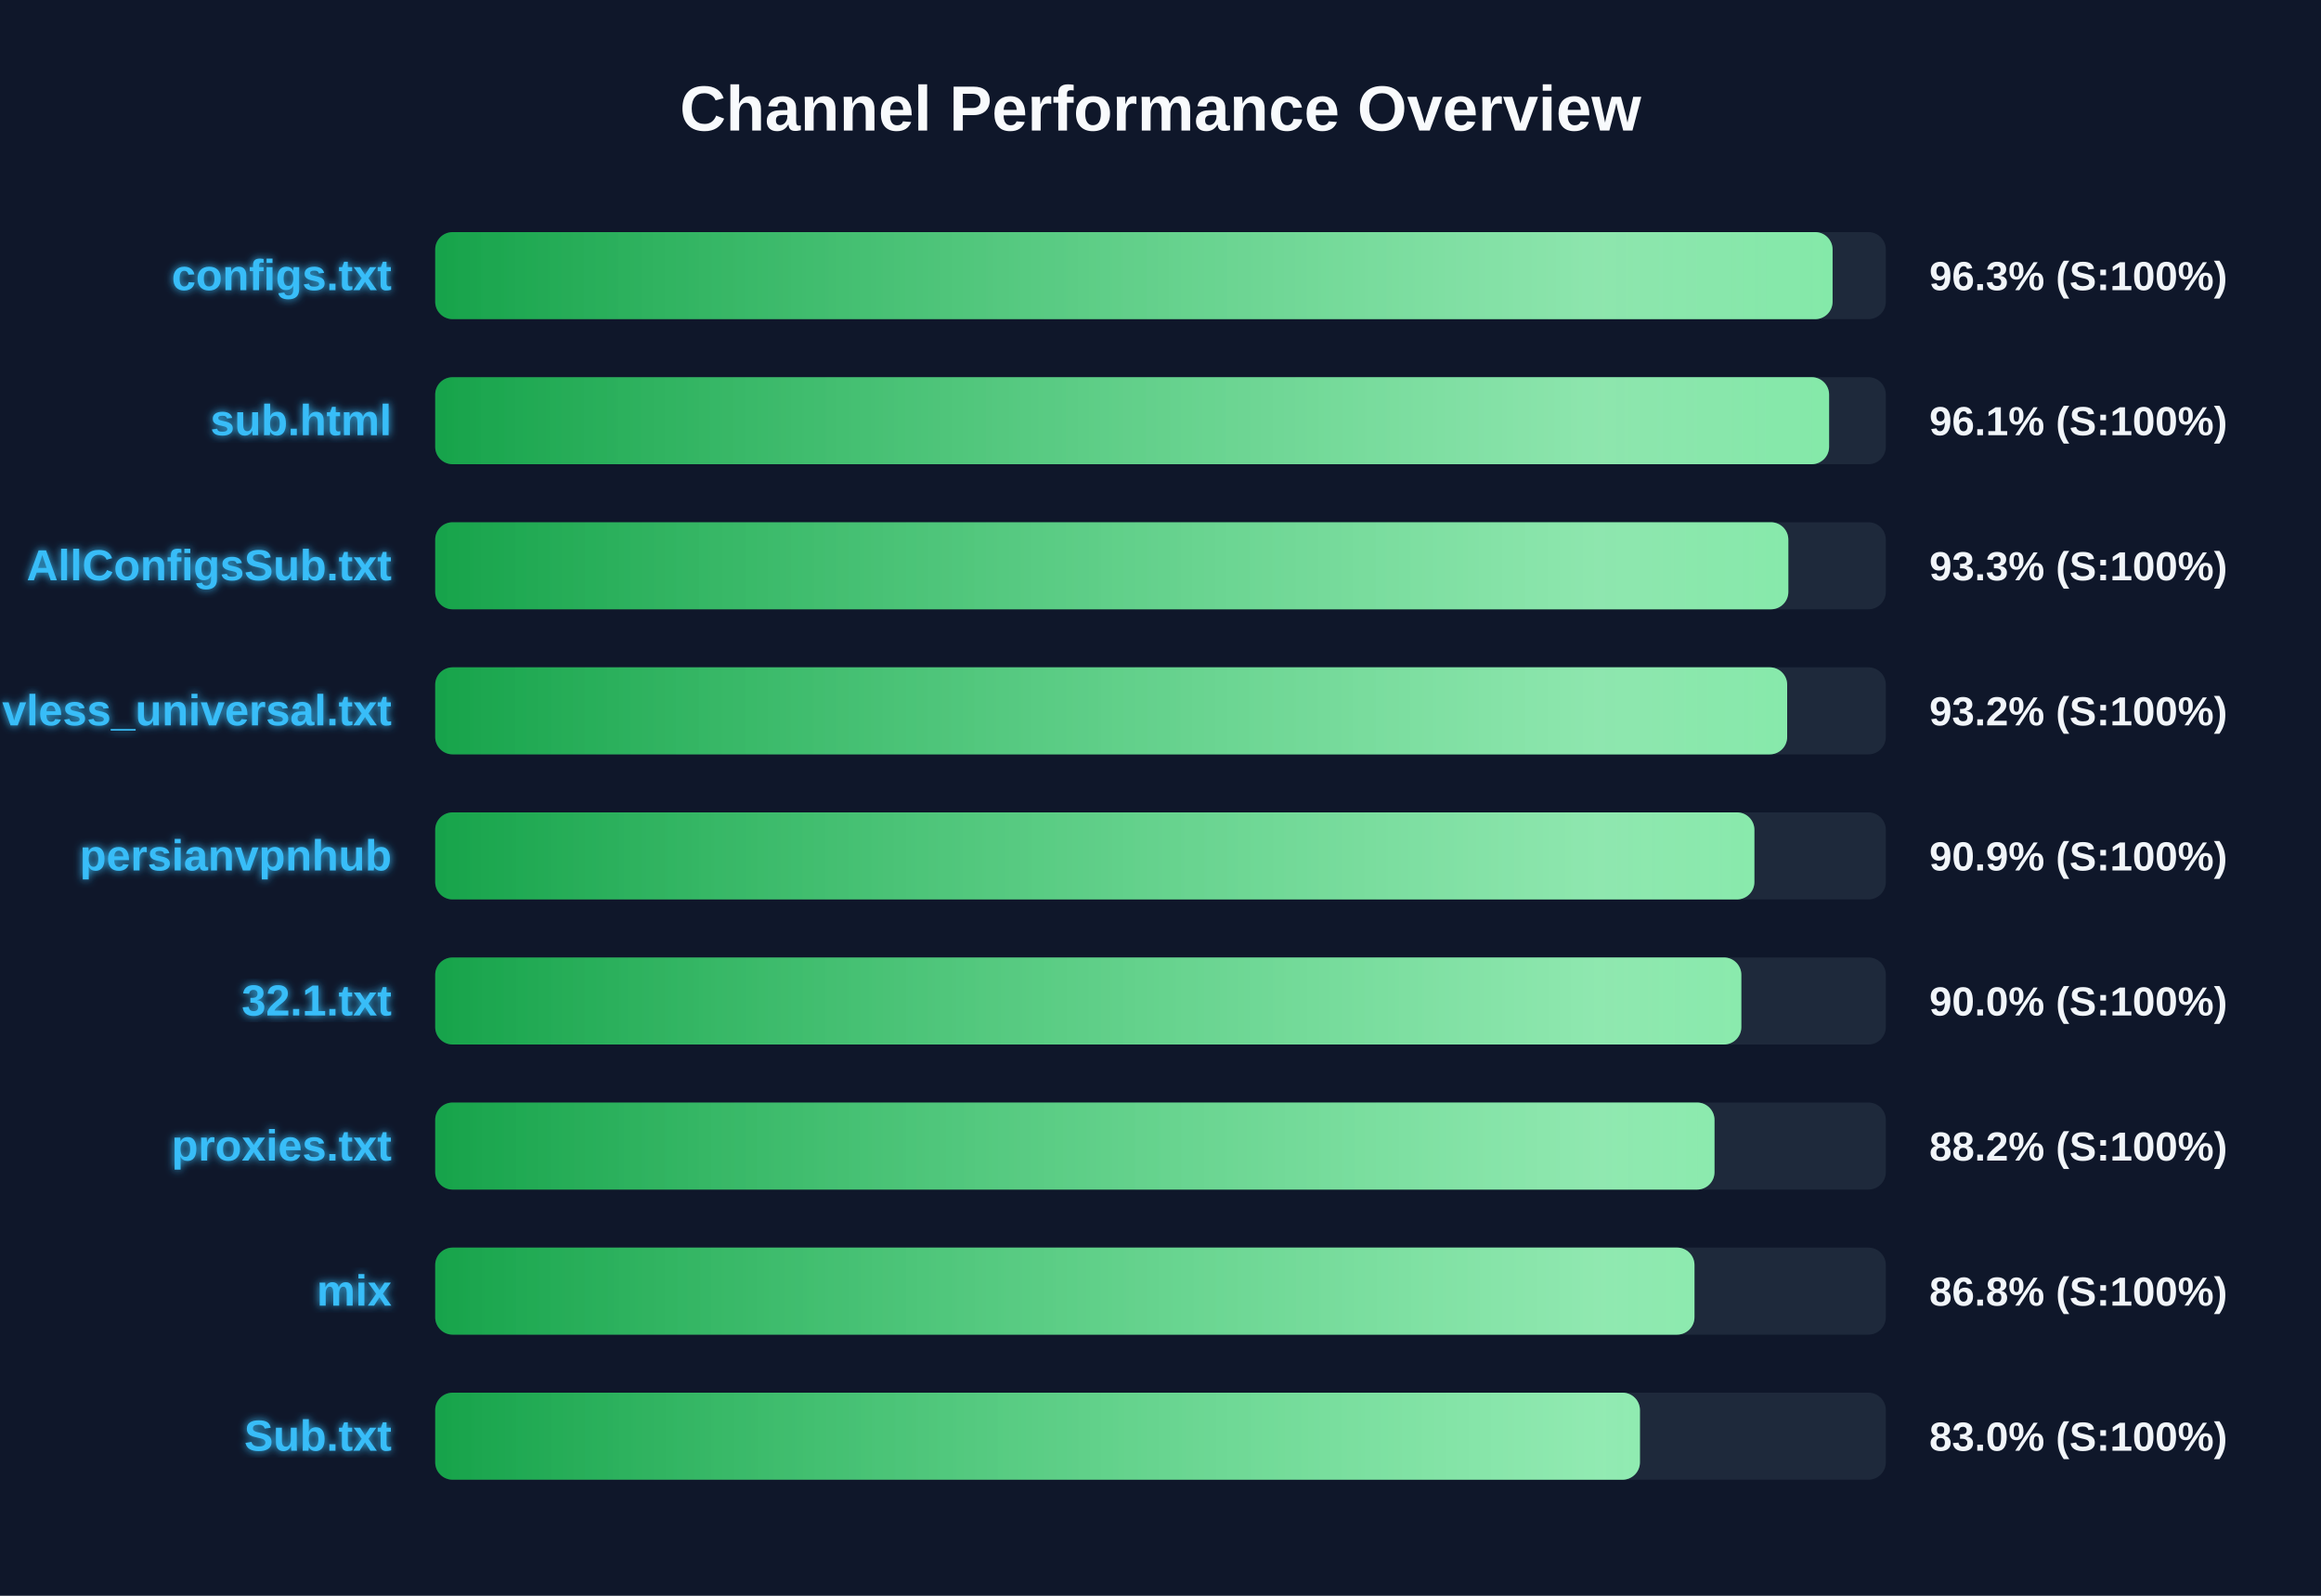
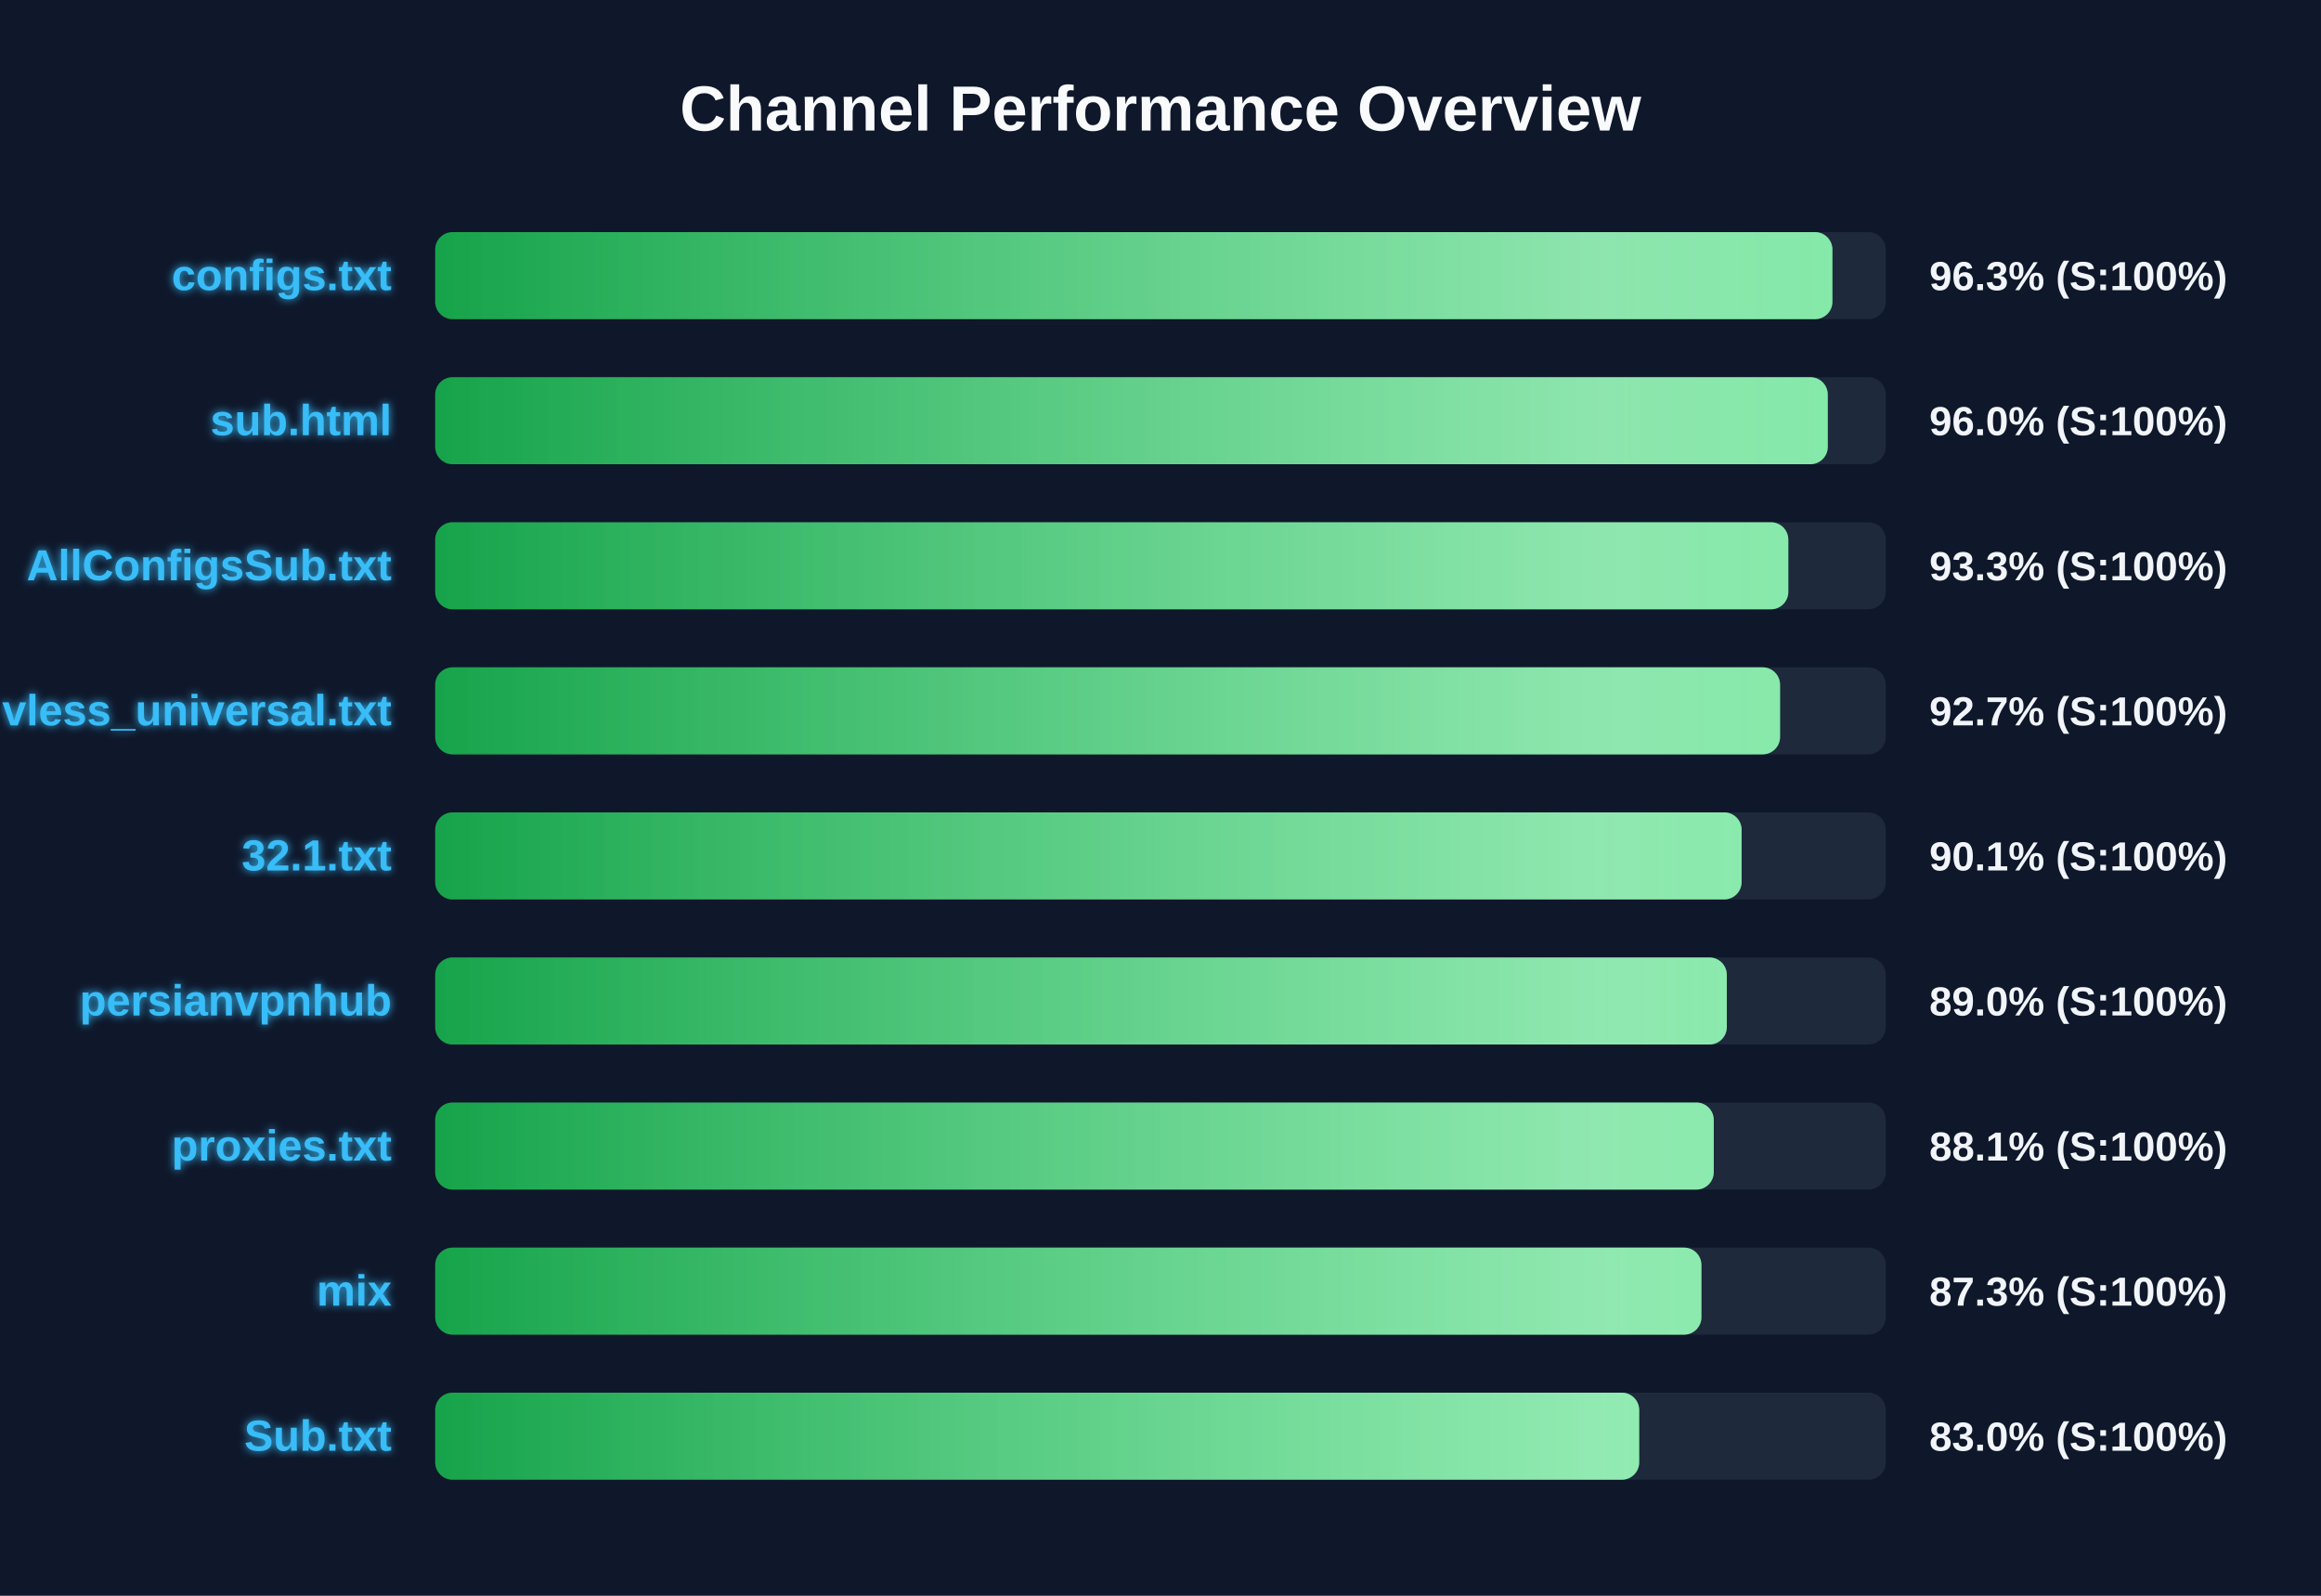
<svg xmlns="http://www.w3.org/2000/svg" width="800" height="550" version="1.1">
  <defs>
    <linearGradient id="grad-green" x1="0%" y1="0%" x2="100%" y2="0%">
      <stop offset="0%" stop-color="#16a34a" />
      <stop offset="100%" stop-color="#4ade80" />
    </linearGradient>
    <linearGradient id="grad-yellow" x1="0%" y1="0%" x2="100%" y2="0%">
      <stop offset="0%" stop-color="#ca8a04" />
      <stop offset="100%" stop-color="#fde047" />
    </linearGradient>
    <linearGradient id="grad-red" x1="0%" y1="0%" x2="100%" y2="0%">
      <stop offset="0%" stop-color="#dc2626" />
      <stop offset="100%" stop-color="#f87171" />
    </linearGradient>
    <linearGradient id="shimmer" x1="0%" y1="0%" x2="100%" y2="0%">
      <stop offset="0%" stop-color="rgba(255,255,255,0)" />
      <stop offset="50%" stop-color="rgba(255,255,255,0.4)" />
      <stop offset="100%" stop-color="rgba(255,255,255,0)" />
    </linearGradient>
    <filter id="glow" x="-20%" y="-20%" width="140%" height="140%">
      <feGaussianBlur stdDeviation="1.5" result="blur" />
      <feComposite in="SourceGraphic" in2="blur" operator="over" />
    </filter>
  </defs>
  <style>
        .bg-rect { fill: #0f172a; }
        .title { font: bold 22px 'Segoe UI', Arial, sans-serif; fill: #f8fafc; }
        .row { font: bold 15px 'Segoe UI', Arial, sans-serif; fill: #38bdf8; filter: url(#glow); }
        .score { font: bold 14px 'Segoe UI', Arial, sans-serif; fill: #f1f5f9; }
        @keyframes shimmer-anim {
            0% { transform: translateX(-100%); }
            100% { transform: translateX(200%); }
        }
        .shimmer-rect {
            animation: shimmer-anim 2.5s infinite linear;
        }
    </style>
  <rect width="100%" height="100%" class="bg-rect" />
  <text x="400" y="45" text-anchor="middle" class="title">Channel Performance Overview</text>
  <rect x="150" y="80" width="500" height="30" fill="#1e293b" rx="6" />
  <clipPath id="clip-0">
-     <rect x="150" y="80" width="481.65" height="30" rx="6" />
+     <rect x="150" y="80" width="481.6" height="30" rx="6" />
  </clipPath>
-   <rect x="150" y="80" width="481.65" height="30" fill="url(#grad-green)" rx="6" />
+   <rect x="150" y="80" width="481.6" height="30" fill="url(#grad-green)" rx="6" />
  <g clip-path="url(#clip-0)">
    <rect x="150" y="80" width="100%" height="30" fill="url(#shimmer)" class="shimmer-rect" />
  </g>
  <text x="135" y="100" text-anchor="end" class="row">configs.txt</text>
  <text x="665" y="100" text-anchor="start" class="score">96.3% (S:100%)</text>
  <rect x="150" y="130" width="500" height="30" fill="#1e293b" rx="6" />
  <clipPath id="clip-1">
-     <rect x="150" y="130" width="480.45" height="30" rx="6" />
+     <rect x="150" y="130" width="480.0" height="30" rx="6" />
  </clipPath>
-   <rect x="150" y="130" width="480.45" height="30" fill="url(#grad-green)" rx="6" />
+   <rect x="150" y="130" width="480.0" height="30" fill="url(#grad-green)" rx="6" />
  <g clip-path="url(#clip-1)">
    <rect x="150" y="130" width="100%" height="30" fill="url(#shimmer)" class="shimmer-rect" />
  </g>
  <text x="135" y="150" text-anchor="end" class="row">sub.html</text>
-   <text x="665" y="150" text-anchor="start" class="score">96.1% (S:100%)</text>
+   <text x="665" y="150" text-anchor="start" class="score">96.0% (S:100%)</text>
  <rect x="150" y="180" width="500" height="30" fill="#1e293b" rx="6" />
  <clipPath id="clip-2">
    <rect x="150" y="180" width="466.4" height="30" rx="6" />
  </clipPath>
  <rect x="150" y="180" width="466.4" height="30" fill="url(#grad-green)" rx="6" />
  <g clip-path="url(#clip-2)">
    <rect x="150" y="180" width="100%" height="30" fill="url(#shimmer)" class="shimmer-rect" />
  </g>
  <text x="135" y="200" text-anchor="end" class="row">AllConfigsSub.txt</text>
  <text x="665" y="200" text-anchor="start" class="score">93.3% (S:100%)</text>
  <rect x="150" y="230" width="500" height="30" fill="#1e293b" rx="6" />
  <clipPath id="clip-3">
-     <rect x="150" y="230" width="466.0" height="30" rx="6" />
+     <rect x="150" y="230" width="463.55" height="30" rx="6" />
  </clipPath>
-   <rect x="150" y="230" width="466.0" height="30" fill="url(#grad-green)" rx="6" />
+   <rect x="150" y="230" width="463.55" height="30" fill="url(#grad-green)" rx="6" />
  <g clip-path="url(#clip-3)">
    <rect x="150" y="230" width="100%" height="30" fill="url(#shimmer)" class="shimmer-rect" />
  </g>
  <text x="135" y="250" text-anchor="end" class="row">vless_universal.txt</text>
-   <text x="665" y="250" text-anchor="start" class="score">93.2% (S:100%)</text>
+   <text x="665" y="250" text-anchor="start" class="score">92.7% (S:100%)</text>
  <rect x="150" y="280" width="500" height="30" fill="#1e293b" rx="6" />
  <clipPath id="clip-4">
-     <rect x="150" y="280" width="454.7" height="30" rx="6" />
+     <rect x="150" y="280" width="450.3" height="30" rx="6" />
  </clipPath>
-   <rect x="150" y="280" width="454.7" height="30" fill="url(#grad-green)" rx="6" />
+   <rect x="150" y="280" width="450.3" height="30" fill="url(#grad-green)" rx="6" />
  <g clip-path="url(#clip-4)">
    <rect x="150" y="280" width="100%" height="30" fill="url(#shimmer)" class="shimmer-rect" />
  </g>
-   <text x="135" y="300" text-anchor="end" class="row">persianvpnhub</text>
-   <text x="665" y="300" text-anchor="start" class="score">90.9% (S:100%)</text>
+   <text x="135" y="300" text-anchor="end" class="row">32.1.txt</text>
+   <text x="665" y="300" text-anchor="start" class="score">90.1% (S:100%)</text>
  <rect x="150" y="330" width="500" height="30" fill="#1e293b" rx="6" />
  <clipPath id="clip-5">
-     <rect x="150" y="330" width="450.2" height="30" rx="6" />
+     <rect x="150" y="330" width="445.2" height="30" rx="6" />
  </clipPath>
-   <rect x="150" y="330" width="450.2" height="30" fill="url(#grad-green)" rx="6" />
+   <rect x="150" y="330" width="445.2" height="30" fill="url(#grad-green)" rx="6" />
  <g clip-path="url(#clip-5)">
    <rect x="150" y="330" width="100%" height="30" fill="url(#shimmer)" class="shimmer-rect" />
  </g>
-   <text x="135" y="350" text-anchor="end" class="row">32.1.txt</text>
-   <text x="665" y="350" text-anchor="start" class="score">90.0% (S:100%)</text>
+   <text x="135" y="350" text-anchor="end" class="row">persianvpnhub</text>
+   <text x="665" y="350" text-anchor="start" class="score">89.0% (S:100%)</text>
  <rect x="150" y="380" width="500" height="30" fill="#1e293b" rx="6" />
  <clipPath id="clip-6">
-     <rect x="150" y="380" width="440.95" height="30" rx="6" />
+     <rect x="150" y="380" width="440.7" height="30" rx="6" />
  </clipPath>
-   <rect x="150" y="380" width="440.95" height="30" fill="url(#grad-green)" rx="6" />
+   <rect x="150" y="380" width="440.7" height="30" fill="url(#grad-green)" rx="6" />
  <g clip-path="url(#clip-6)">
    <rect x="150" y="380" width="100%" height="30" fill="url(#shimmer)" class="shimmer-rect" />
  </g>
  <text x="135" y="400" text-anchor="end" class="row">proxies.txt</text>
-   <text x="665" y="400" text-anchor="start" class="score">88.2% (S:100%)</text>
+   <text x="665" y="400" text-anchor="start" class="score">88.1% (S:100%)</text>
  <rect x="150" y="430" width="500" height="30" fill="#1e293b" rx="6" />
  <clipPath id="clip-7">
-     <rect x="150" y="430" width="434.05" height="30" rx="6" />
+     <rect x="150" y="430" width="436.45" height="30" rx="6" />
  </clipPath>
-   <rect x="150" y="430" width="434.05" height="30" fill="url(#grad-green)" rx="6" />
+   <rect x="150" y="430" width="436.45" height="30" fill="url(#grad-green)" rx="6" />
  <g clip-path="url(#clip-7)">
    <rect x="150" y="430" width="100%" height="30" fill="url(#shimmer)" class="shimmer-rect" />
  </g>
  <text x="135" y="450" text-anchor="end" class="row">mix</text>
-   <text x="665" y="450" text-anchor="start" class="score">86.8% (S:100%)</text>
+   <text x="665" y="450" text-anchor="start" class="score">87.3% (S:100%)</text>
  <rect x="150" y="480" width="500" height="30" fill="#1e293b" rx="6" />
  <clipPath id="clip-8">
-     <rect x="150" y="480" width="415.25" height="30" rx="6" />
+     <rect x="150" y="480" width="415.0" height="30" rx="6" />
  </clipPath>
-   <rect x="150" y="480" width="415.25" height="30" fill="url(#grad-green)" rx="6" />
+   <rect x="150" y="480" width="415.0" height="30" fill="url(#grad-green)" rx="6" />
  <g clip-path="url(#clip-8)">
    <rect x="150" y="480" width="100%" height="30" fill="url(#shimmer)" class="shimmer-rect" />
  </g>
  <text x="135" y="500" text-anchor="end" class="row">Sub.txt</text>
  <text x="665" y="500" text-anchor="start" class="score">83.0% (S:100%)</text>
</svg>
